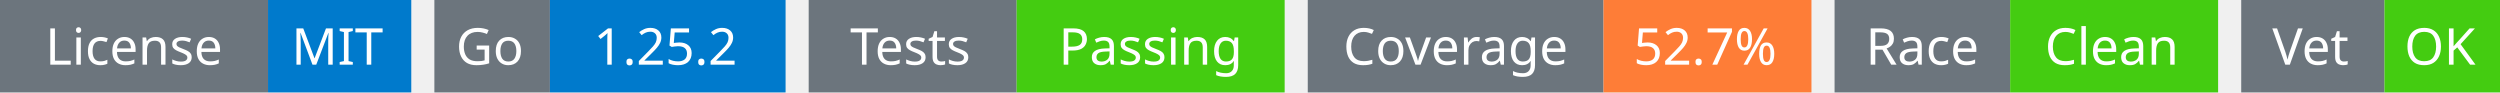
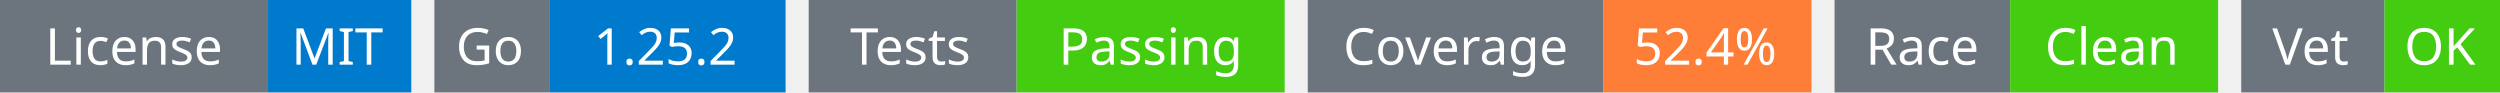
<svg xmlns="http://www.w3.org/2000/svg" width="541" height="20" viewBox="0 0 541 20">
  <g transform="translate(0, 0)">
    <rect x="0" y="0" width="58" height="20" fill="#6c757d" />
    <rect x="58" y="0" width="31" height="20" fill="#007acc" />
    <text x="29" y="14" text-anchor="middle" font-family="sans-serif" font-size="11" fill="white">License</text>
    <text x="73" y="14" text-anchor="middle" font-family="sans-serif" font-size="11" fill="white">MIT</text>
  </g>
  <g transform="translate(94, 0)">
    <rect x="0" y="0" width="25" height="20" fill="#6c757d" />
    <rect x="25" y="0" width="51" height="20" fill="#007acc" />
    <text x="12" y="14" text-anchor="middle" font-family="sans-serif" font-size="11" fill="white">Go</text>
    <text x="50" y="14" text-anchor="middle" font-family="sans-serif" font-size="11" fill="white">1.25.2</text>
  </g>
  <g transform="translate(175, 0)">
    <rect x="0" y="0" width="45" height="20" fill="#6c757d" />
    <rect x="45" y="0" width="58" height="20" fill="#4c1" />
    <text x="22" y="14" text-anchor="middle" font-family="sans-serif" font-size="11" fill="white">Tests</text>
    <text x="74" y="14" text-anchor="middle" font-family="sans-serif" font-size="11" fill="white">Passing</text>
  </g>
  <g transform="translate(283, 0)">
    <rect x="0" y="0" width="64" height="20" fill="#6c757d" />
    <rect x="64" y="0" width="45" height="20" fill="#fe7d37" />
    <text x="32" y="14" text-anchor="middle" font-family="sans-serif" font-size="11" fill="white">Coverage</text>
-     <text x="86" y="14" text-anchor="middle" font-family="sans-serif" font-size="11" fill="white">52.7%</text>
+     <text x="86" y="14" text-anchor="middle" font-family="sans-serif" font-size="11" fill="white">52.4%</text>
  </g>
  <g transform="translate(397, 0)">
    <rect x="0" y="0" width="38" height="20" fill="#6c757d" />
    <rect x="38" y="0" width="45" height="20" fill="#4c1" />
    <text x="19" y="14" text-anchor="middle" font-family="sans-serif" font-size="11" fill="white">Race</text>
    <text x="60" y="14" text-anchor="middle" font-family="sans-serif" font-size="11" fill="white">Clean</text>
  </g>
  <g transform="translate(485, 0)">
    <rect x="0" y="0" width="31" height="20" fill="#6c757d" />
    <rect x="31" y="0" width="25" height="20" fill="#4c1" />
    <text x="15" y="14" text-anchor="middle" font-family="sans-serif" font-size="11" fill="white">Vet</text>
    <text x="43" y="14" text-anchor="middle" font-family="sans-serif" font-size="11" fill="white">OK</text>
  </g>
</svg>
